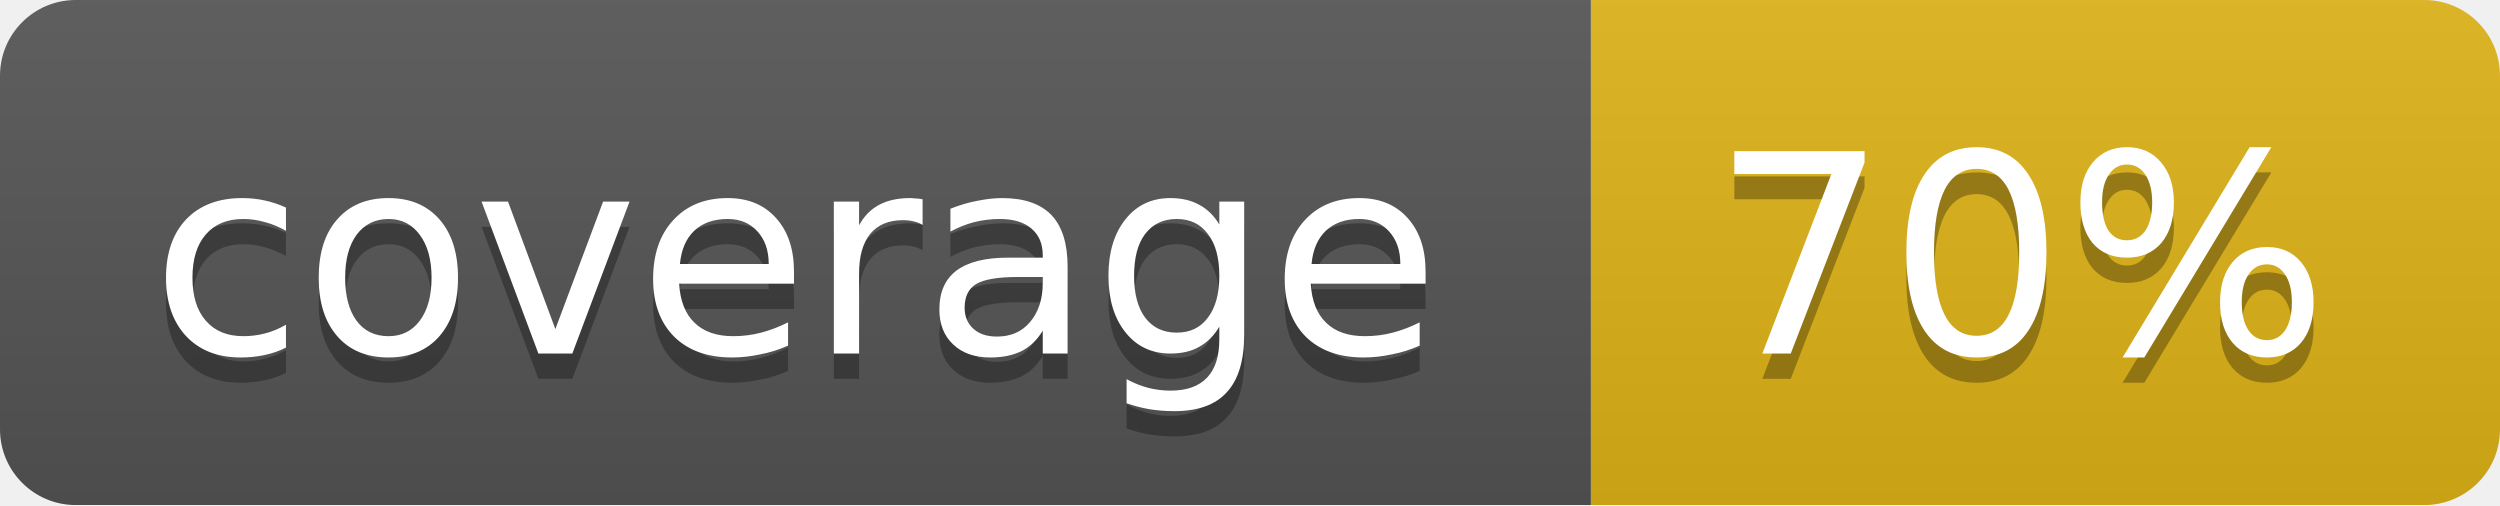
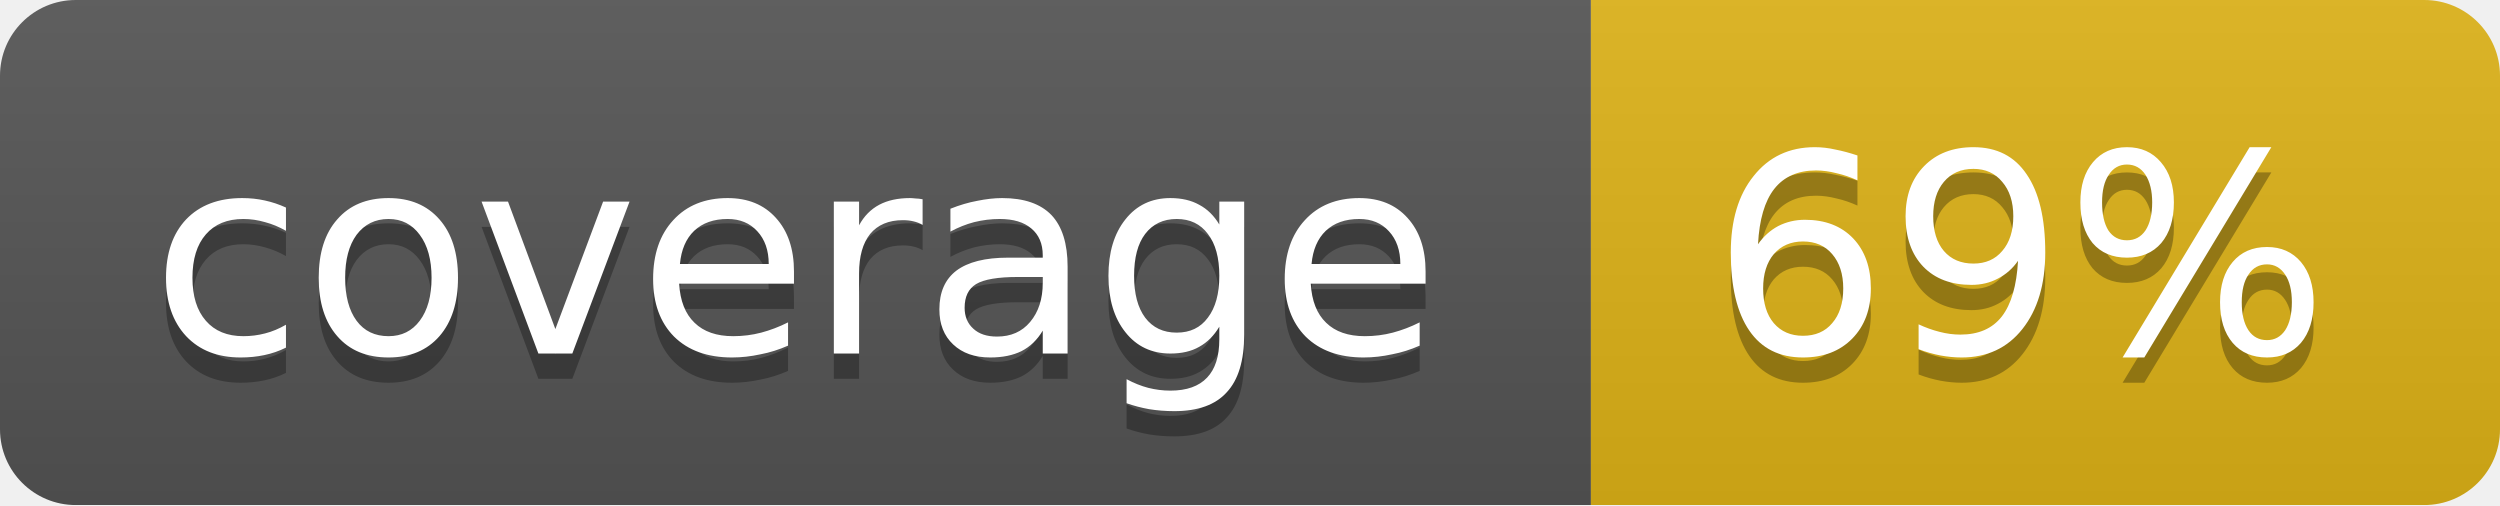
<svg xmlns="http://www.w3.org/2000/svg" width="99" height="20">
  <linearGradient id="b" x2="0" y2="100%">
    <stop offset="0" stop-color="#bbb" stop-opacity=".1" />
    <stop offset="1" stop-opacity=".1" />
  </linearGradient>
  <mask id="a">
    <rect width="99" height="20" rx="3" fill="#fff" />
  </mask>
  <g mask="url(#a)">
    <path fill="#555" d="M0 0h63v20H0z" />
    <path fill="#dfb317" d="M63 0h36v20H63z" />
    <path fill="url(#b)" d="M0 0h99v20H0z" />
  </g>
  <g fill="#fff" text-anchor="middle" font-family="DejaVu Sans,Verdana,Geneva,sans-serif" font-size="11">
    <text x="31.5" y="15" fill="#010101" fill-opacity=".3">coverage</text>
    <text x="31.5" y="14">coverage</text>
-     <text x="80" y="15" fill="#010101" fill-opacity=".3">70%</text>
-     <text x="80" y="14">70%</text>
+     <text x="80" y="15" fill="#010101" fill-opacity=".3">69%</text>
+     <text x="80" y="14">69%</text>
  </g>
</svg>
